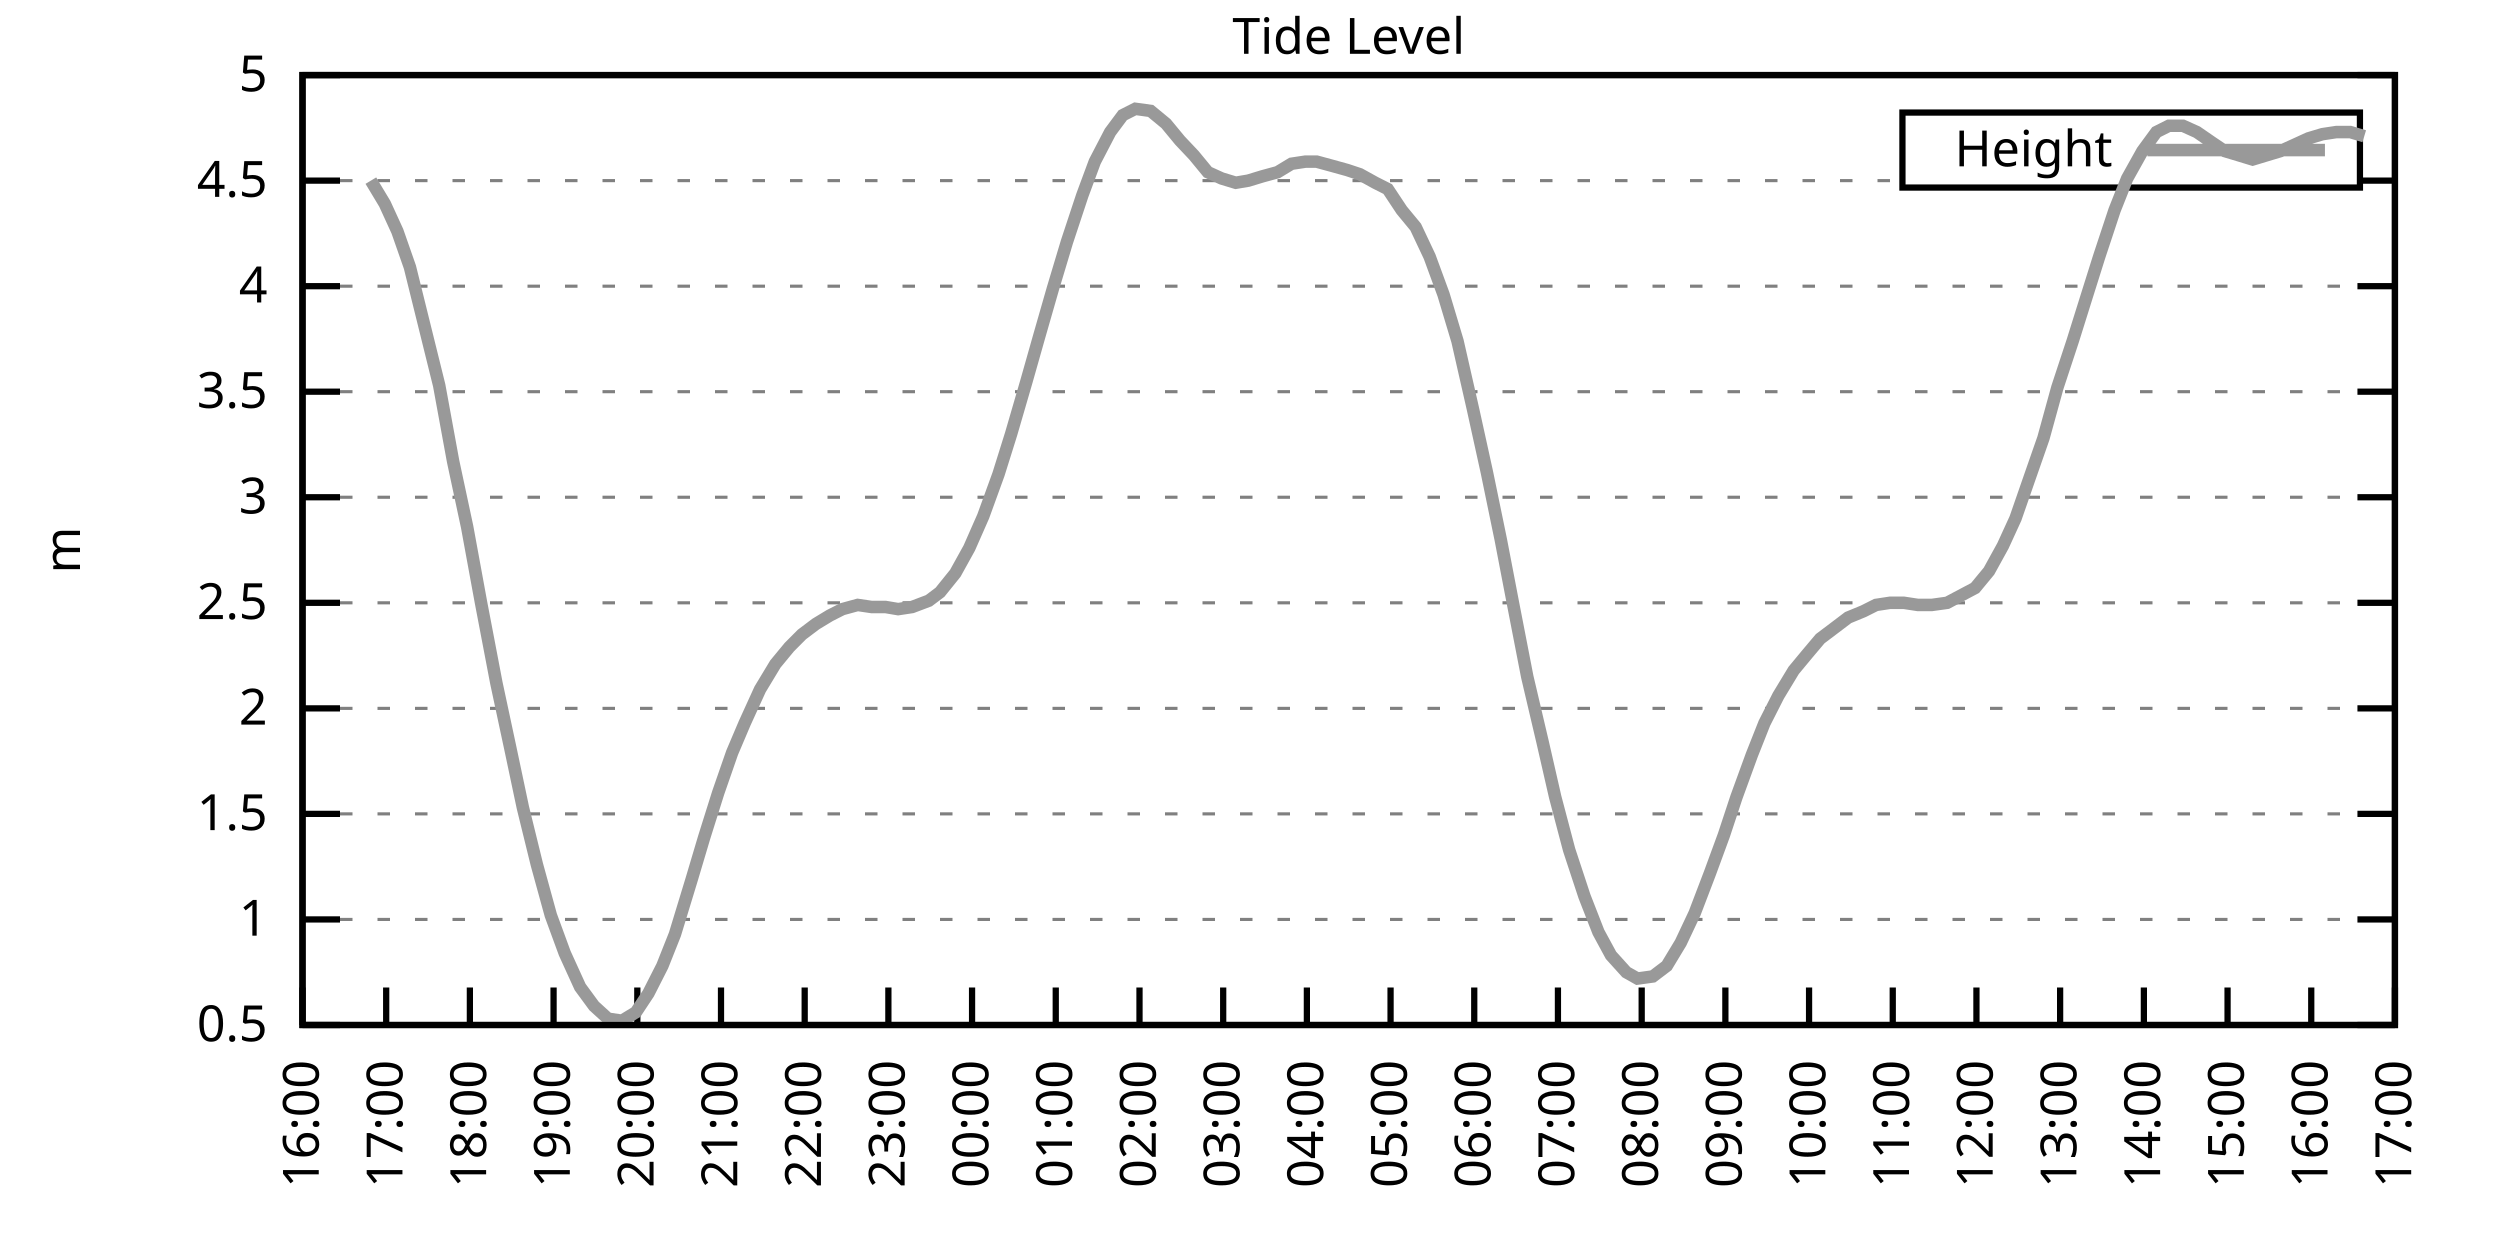
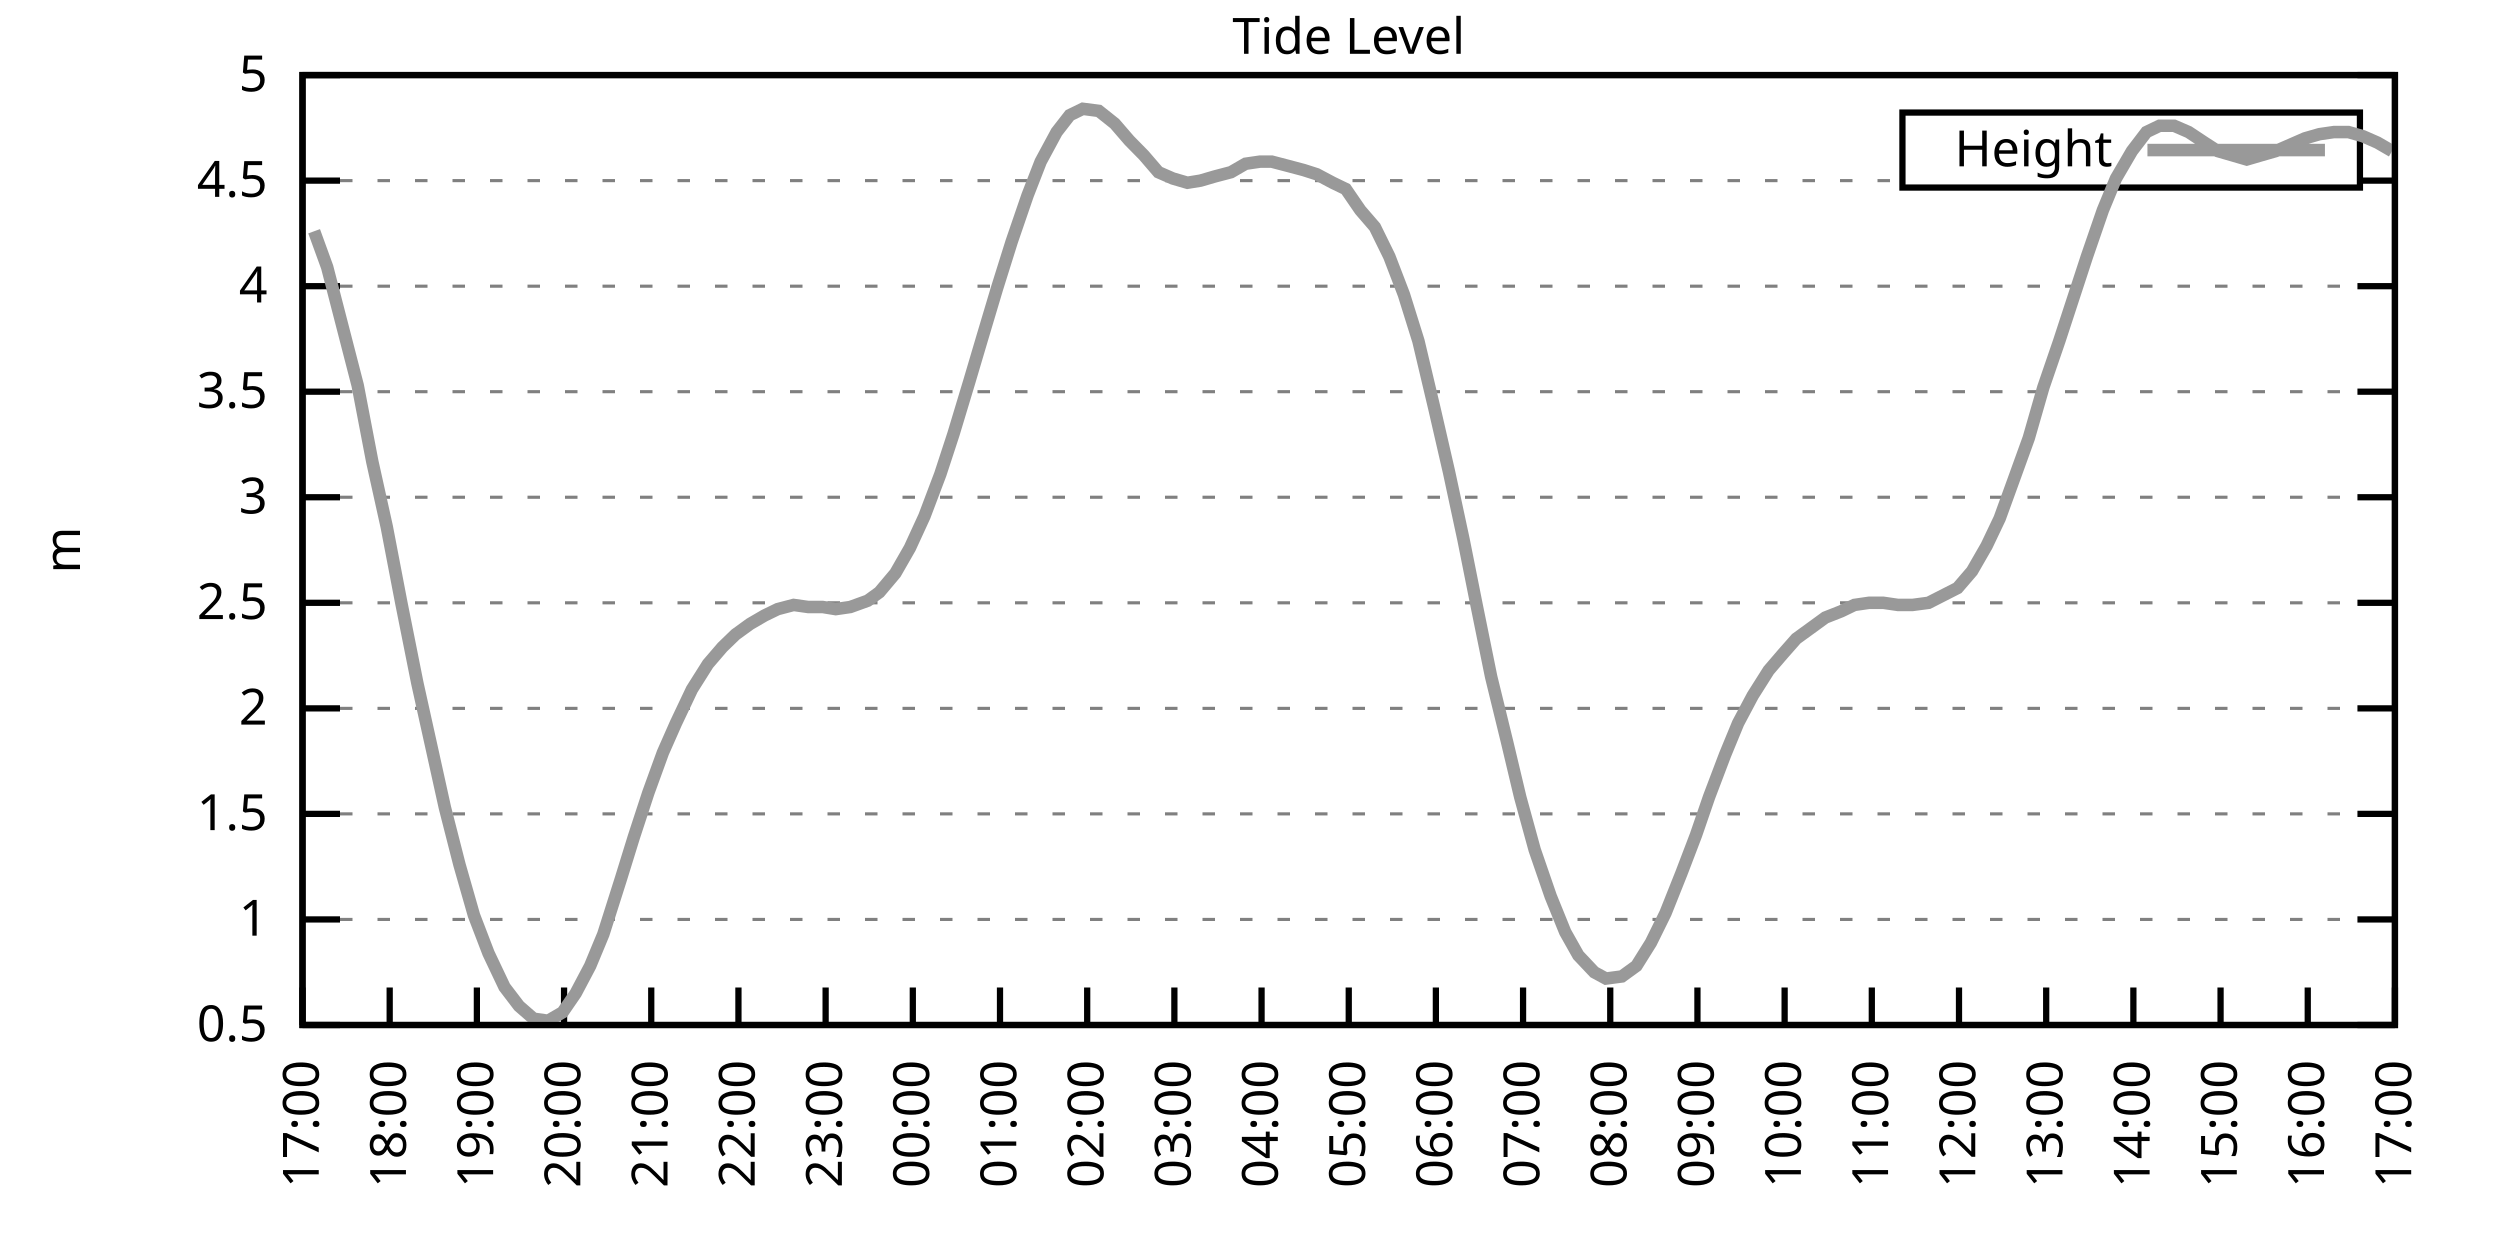
<svg xmlns="http://www.w3.org/2000/svg" xmlns:xlink="http://www.w3.org/1999/xlink" width="400" height="200" viewBox="0 0 400 200">
  <g id="gnuplot_canvas">
    <rect x="0" y="0" width="400" height="200" fill="none" />
    <defs>
      <circle id="gpDot" r="0.5" stroke-width="0.5" stroke="currentColor" />
      <path id="gpPt0" stroke-width="0.333" stroke="currentColor" d="M-1,0 h2 M0,-1 v2" />
      <path id="gpPt1" stroke-width="0.333" stroke="currentColor" d="M-1,-1 L1,1 M1,-1 L-1,1" />
      <path id="gpPt2" stroke-width="0.333" stroke="currentColor" d="M-1,0 L1,0 M0,-1 L0,1 M-1,-1 L1,1 M-1,1 L1,-1" />
      <rect id="gpPt3" stroke-width="0.333" stroke="currentColor" x="-1" y="-1" width="2" height="2" />
      <rect id="gpPt4" stroke-width="0.333" stroke="currentColor" fill="currentColor" x="-1" y="-1" width="2" height="2" />
      <circle id="gpPt5" stroke-width="0.333" stroke="currentColor" cx="0" cy="0" r="1" />
      <use xlink:href="#gpPt5" id="gpPt6" fill="currentColor" stroke="none" />
      <path id="gpPt7" stroke-width="0.333" stroke="currentColor" d="M0,-1.33 L-1.33,0.67 L1.33,0.67 z" />
      <use xlink:href="#gpPt7" id="gpPt8" fill="currentColor" stroke="none" />
      <use xlink:href="#gpPt7" id="gpPt9" stroke="currentColor" transform="rotate(180)" />
      <use xlink:href="#gpPt9" id="gpPt10" fill="currentColor" stroke="none" />
      <use xlink:href="#gpPt3" id="gpPt11" stroke="currentColor" transform="rotate(45)" />
      <use xlink:href="#gpPt11" id="gpPt12" fill="currentColor" stroke="none" />
      <path id="gpPt13" stroke-width="0.333" stroke="currentColor" d="M0,1.330 L1.265,0.411 L0.782,-1.067 L-0.782,-1.076 L-1.265,0.411 z" />
      <use xlink:href="#gpPt13" id="gpPt14" fill="currentColor" stroke="none" />
      <filter id="textbox" filterUnits="objectBoundingBox" x="0" y="0" height="1" width="1">
        <feFlood flood-color="white" flood-opacity="1" result="bgnd" />
        <feComposite in="SourceGraphic" in2="bgnd" operator="atop" />
      </filter>
      <filter id="greybox" filterUnits="objectBoundingBox" x="0" y="0" height="1" width="1">
        <feFlood flood-color="lightgrey" flood-opacity="1" result="grey" />
        <feComposite in="SourceGraphic" in2="grey" operator="atop" />
      </filter>
    </defs>
    <g fill="none" color="white" stroke="currentColor" stroke-width="1.00" stroke-linecap="butt" stroke-linejoin="miter">
</g>
    <g fill="none" color="black" stroke="currentColor" stroke-width="1.00" stroke-linecap="butt" stroke-linejoin="miter">
      <g stroke="none" shape-rendering="crispEdges">
        <polygon fill="rgb(255, 255, 255)" points="48.40,164.00 383.18,164.00 383.18,12.02 48.40,12.02 " />
      </g>
    </g>
    <g fill="none" color="black" stroke="currentColor" stroke-width="1.00" stroke-linecap="butt" stroke-linejoin="miter">
</g>
    <g fill="none" color="black" stroke="black" stroke-width="0.50" stroke-linecap="butt" stroke-linejoin="miter">
</g>
    <g fill="none" color="gray" stroke="currentColor" stroke-width="0.50" stroke-linecap="butt" stroke-linejoin="miter">
      <path stroke="gray" stroke-dasharray="2,4" class="gridline" d="M48.40,164.00 L383.19,164.00  " />
    </g>
    <g fill="none" color="gray" stroke="gray" stroke-width="1.00" stroke-linecap="butt" stroke-linejoin="miter">
</g>
    <g fill="none" color="black" stroke="currentColor" stroke-width="1.00" stroke-linecap="butt" stroke-linejoin="miter">
      <path stroke="black" d="M48.40,164.00 L54.40,164.00 M383.19,164.00 L377.19,164.00  " />
      <g transform="translate(42.80,166.60)" stroke="none" fill="black" font-family="Sans" font-size="8.00" text-anchor="end">
        <text>
          <tspan font-family="Sans"> 0.5</tspan>
        </text>
      </g>
    </g>
    <g fill="none" color="black" stroke="currentColor" stroke-width="1.00" stroke-linecap="butt" stroke-linejoin="miter">
</g>
    <g fill="none" color="black" stroke="black" stroke-width="0.50" stroke-linecap="butt" stroke-linejoin="miter">
</g>
    <g fill="none" color="gray" stroke="currentColor" stroke-width="0.50" stroke-linecap="butt" stroke-linejoin="miter">
      <path stroke="gray" stroke-dasharray="2,4" class="gridline" d="M48.40,147.11 L383.19,147.11  " />
    </g>
    <g fill="none" color="gray" stroke="gray" stroke-width="1.00" stroke-linecap="butt" stroke-linejoin="miter">
</g>
    <g fill="none" color="black" stroke="currentColor" stroke-width="1.00" stroke-linecap="butt" stroke-linejoin="miter">
      <path stroke="black" d="M48.40,147.11 L54.40,147.11 M383.19,147.11 L377.19,147.11  " />
      <g transform="translate(42.80,149.71)" stroke="none" fill="black" font-family="Sans" font-size="8.00" text-anchor="end">
        <text>
          <tspan font-family="Sans"> 1</tspan>
        </text>
      </g>
    </g>
    <g fill="none" color="black" stroke="currentColor" stroke-width="1.00" stroke-linecap="butt" stroke-linejoin="miter">
</g>
    <g fill="none" color="black" stroke="black" stroke-width="0.50" stroke-linecap="butt" stroke-linejoin="miter">
</g>
    <g fill="none" color="gray" stroke="currentColor" stroke-width="0.50" stroke-linecap="butt" stroke-linejoin="miter">
      <path stroke="gray" stroke-dasharray="2,4" class="gridline" d="M48.40,130.22 L383.19,130.22  " />
    </g>
    <g fill="none" color="gray" stroke="gray" stroke-width="1.00" stroke-linecap="butt" stroke-linejoin="miter">
</g>
    <g fill="none" color="black" stroke="currentColor" stroke-width="1.00" stroke-linecap="butt" stroke-linejoin="miter">
      <path stroke="black" d="M48.40,130.22 L54.40,130.22 M383.19,130.22 L377.19,130.22  " />
      <g transform="translate(42.80,132.82)" stroke="none" fill="black" font-family="Sans" font-size="8.00" text-anchor="end">
        <text>
          <tspan font-family="Sans"> 1.5</tspan>
        </text>
      </g>
    </g>
    <g fill="none" color="black" stroke="currentColor" stroke-width="1.00" stroke-linecap="butt" stroke-linejoin="miter">
</g>
    <g fill="none" color="black" stroke="black" stroke-width="0.50" stroke-linecap="butt" stroke-linejoin="miter">
</g>
    <g fill="none" color="gray" stroke="currentColor" stroke-width="0.50" stroke-linecap="butt" stroke-linejoin="miter">
      <path stroke="gray" stroke-dasharray="2,4" class="gridline" d="M48.40,113.34 L383.19,113.34  " />
    </g>
    <g fill="none" color="gray" stroke="gray" stroke-width="1.00" stroke-linecap="butt" stroke-linejoin="miter">
</g>
    <g fill="none" color="black" stroke="currentColor" stroke-width="1.00" stroke-linecap="butt" stroke-linejoin="miter">
      <path stroke="black" d="M48.40,113.34 L54.40,113.34 M383.19,113.34 L377.19,113.34  " />
      <g transform="translate(42.80,115.94)" stroke="none" fill="black" font-family="Sans" font-size="8.00" text-anchor="end">
        <text>
          <tspan font-family="Sans"> 2</tspan>
        </text>
      </g>
    </g>
    <g fill="none" color="black" stroke="currentColor" stroke-width="1.00" stroke-linecap="butt" stroke-linejoin="miter">
</g>
    <g fill="none" color="black" stroke="black" stroke-width="0.50" stroke-linecap="butt" stroke-linejoin="miter">
</g>
    <g fill="none" color="gray" stroke="currentColor" stroke-width="0.50" stroke-linecap="butt" stroke-linejoin="miter">
      <path stroke="gray" stroke-dasharray="2,4" class="gridline" d="M48.40,96.45 L383.19,96.45  " />
    </g>
    <g fill="none" color="gray" stroke="gray" stroke-width="1.00" stroke-linecap="butt" stroke-linejoin="miter">
</g>
    <g fill="none" color="black" stroke="currentColor" stroke-width="1.00" stroke-linecap="butt" stroke-linejoin="miter">
      <path stroke="black" d="M48.40,96.45 L54.40,96.45 M383.19,96.45 L377.19,96.45  " />
      <g transform="translate(42.80,99.05)" stroke="none" fill="black" font-family="Sans" font-size="8.00" text-anchor="end">
        <text>
          <tspan font-family="Sans"> 2.5</tspan>
        </text>
      </g>
    </g>
    <g fill="none" color="black" stroke="currentColor" stroke-width="1.00" stroke-linecap="butt" stroke-linejoin="miter">
</g>
    <g fill="none" color="black" stroke="black" stroke-width="0.50" stroke-linecap="butt" stroke-linejoin="miter">
</g>
    <g fill="none" color="gray" stroke="currentColor" stroke-width="0.50" stroke-linecap="butt" stroke-linejoin="miter">
      <path stroke="gray" stroke-dasharray="2,4" class="gridline" d="M48.40,79.56 L383.19,79.56  " />
    </g>
    <g fill="none" color="gray" stroke="gray" stroke-width="1.00" stroke-linecap="butt" stroke-linejoin="miter">
</g>
    <g fill="none" color="black" stroke="currentColor" stroke-width="1.00" stroke-linecap="butt" stroke-linejoin="miter">
      <path stroke="black" d="M48.40,79.56 L54.40,79.56 M383.19,79.56 L377.19,79.56  " />
      <g transform="translate(42.80,82.16)" stroke="none" fill="black" font-family="Sans" font-size="8.00" text-anchor="end">
        <text>
          <tspan font-family="Sans"> 3</tspan>
        </text>
      </g>
    </g>
    <g fill="none" color="black" stroke="currentColor" stroke-width="1.00" stroke-linecap="butt" stroke-linejoin="miter">
</g>
    <g fill="none" color="black" stroke="black" stroke-width="0.50" stroke-linecap="butt" stroke-linejoin="miter">
</g>
    <g fill="none" color="gray" stroke="currentColor" stroke-width="0.50" stroke-linecap="butt" stroke-linejoin="miter">
      <path stroke="gray" stroke-dasharray="2,4" class="gridline" d="M48.40,62.67 L383.19,62.67  " />
    </g>
    <g fill="none" color="gray" stroke="gray" stroke-width="1.00" stroke-linecap="butt" stroke-linejoin="miter">
</g>
    <g fill="none" color="black" stroke="currentColor" stroke-width="1.00" stroke-linecap="butt" stroke-linejoin="miter">
      <path stroke="black" d="M48.40,62.67 L54.40,62.67 M383.19,62.67 L377.19,62.67  " />
      <g transform="translate(42.80,65.27)" stroke="none" fill="black" font-family="Sans" font-size="8.00" text-anchor="end">
        <text>
          <tspan font-family="Sans"> 3.5</tspan>
        </text>
      </g>
    </g>
    <g fill="none" color="black" stroke="currentColor" stroke-width="1.00" stroke-linecap="butt" stroke-linejoin="miter">
</g>
    <g fill="none" color="black" stroke="black" stroke-width="0.50" stroke-linecap="butt" stroke-linejoin="miter">
</g>
    <g fill="none" color="gray" stroke="currentColor" stroke-width="0.50" stroke-linecap="butt" stroke-linejoin="miter">
      <path stroke="gray" stroke-dasharray="2,4" class="gridline" d="M48.40,45.79 L383.19,45.79  " />
    </g>
    <g fill="none" color="gray" stroke="gray" stroke-width="1.00" stroke-linecap="butt" stroke-linejoin="miter">
</g>
    <g fill="none" color="black" stroke="currentColor" stroke-width="1.00" stroke-linecap="butt" stroke-linejoin="miter">
      <path stroke="black" d="M48.40,45.79 L54.40,45.79 M383.19,45.79 L377.19,45.79  " />
      <g transform="translate(42.80,48.39)" stroke="none" fill="black" font-family="Sans" font-size="8.00" text-anchor="end">
        <text>
          <tspan font-family="Sans"> 4</tspan>
        </text>
      </g>
    </g>
    <g fill="none" color="black" stroke="currentColor" stroke-width="1.00" stroke-linecap="butt" stroke-linejoin="miter">
</g>
    <g fill="none" color="black" stroke="black" stroke-width="0.50" stroke-linecap="butt" stroke-linejoin="miter">
</g>
    <g fill="none" color="gray" stroke="currentColor" stroke-width="0.50" stroke-linecap="butt" stroke-linejoin="miter">
      <path stroke="gray" stroke-dasharray="2,4" class="gridline" d="M48.40,28.90 L304.39,28.90 M377.59,28.90 L383.19,28.90  " />
    </g>
    <g fill="none" color="gray" stroke="gray" stroke-width="1.00" stroke-linecap="butt" stroke-linejoin="miter">
</g>
    <g fill="none" color="black" stroke="currentColor" stroke-width="1.00" stroke-linecap="butt" stroke-linejoin="miter">
      <path stroke="black" d="M48.40,28.90 L54.40,28.90 M383.19,28.90 L377.19,28.90  " />
      <g transform="translate(42.80,31.50)" stroke="none" fill="black" font-family="Sans" font-size="8.00" text-anchor="end">
        <text>
          <tspan font-family="Sans"> 4.5</tspan>
        </text>
      </g>
    </g>
    <g fill="none" color="black" stroke="currentColor" stroke-width="1.00" stroke-linecap="butt" stroke-linejoin="miter">
</g>
    <g fill="none" color="black" stroke="black" stroke-width="0.50" stroke-linecap="butt" stroke-linejoin="miter">
</g>
    <g fill="none" color="gray" stroke="currentColor" stroke-width="0.50" stroke-linecap="butt" stroke-linejoin="miter">
      <path stroke="gray" stroke-dasharray="2,4" class="gridline" d="M48.40,12.01 L383.19,12.01  " />
    </g>
    <g fill="none" color="gray" stroke="gray" stroke-width="1.00" stroke-linecap="butt" stroke-linejoin="miter">
</g>
    <g fill="none" color="black" stroke="currentColor" stroke-width="1.00" stroke-linecap="butt" stroke-linejoin="miter">
      <path stroke="black" d="M48.40,12.01 L54.40,12.01 M383.19,12.01 L377.19,12.01  " />
      <g transform="translate(42.80,14.61)" stroke="none" fill="black" font-family="Sans" font-size="8.00" text-anchor="end">
        <text>
          <tspan font-family="Sans"> 5</tspan>
        </text>
      </g>
    </g>
    <g fill="none" color="black" stroke="currentColor" stroke-width="1.00" stroke-linecap="butt" stroke-linejoin="miter">
      <path stroke="black" d="M48.40,164.00 L48.40,158.00  " />
      <g transform="translate(51.00,169.60) rotate(270.00)" stroke="none" fill="black" font-family="Sans" font-size="8.00" text-anchor="end">
        <text>
-           <tspan font-family="Sans">16:00</tspan>
-         </text>
-       </g>
-     </g>
-     <g fill="none" color="black" stroke="currentColor" stroke-width="1.00" stroke-linecap="butt" stroke-linejoin="miter">
-       <path stroke="black" d="M61.79,164.00 L61.79,158.00  " />
-       <g transform="translate(64.39,169.60) rotate(270.00)" stroke="none" fill="black" font-family="Sans" font-size="8.00" text-anchor="end">
-         <text>
          <tspan font-family="Sans">17:00</tspan>
        </text>
      </g>
    </g>
    <g fill="none" color="black" stroke="currentColor" stroke-width="1.00" stroke-linecap="butt" stroke-linejoin="miter">
-       <path stroke="black" d="M75.18,164.00 L75.18,158.00  " />
-       <g transform="translate(77.78,169.60) rotate(270.00)" stroke="none" fill="black" font-family="Sans" font-size="8.00" text-anchor="end">
+       <path stroke="black" d="M62.35,164.00 L62.35,158.00  " />
+       <g transform="translate(64.95,169.60) rotate(270.00)" stroke="none" fill="black" font-family="Sans" font-size="8.00" text-anchor="end">
        <text>
          <tspan font-family="Sans">18:00</tspan>
        </text>
      </g>
    </g>
    <g fill="none" color="black" stroke="currentColor" stroke-width="1.00" stroke-linecap="butt" stroke-linejoin="miter">
-       <path stroke="black" d="M88.57,164.00 L88.57,158.00  " />
-       <g transform="translate(91.17,169.60) rotate(270.00)" stroke="none" fill="black" font-family="Sans" font-size="8.00" text-anchor="end">
+       <path stroke="black" d="M76.30,164.00 L76.30,158.00  " />
+       <g transform="translate(78.90,169.60) rotate(270.00)" stroke="none" fill="black" font-family="Sans" font-size="8.00" text-anchor="end">
        <text>
          <tspan font-family="Sans">19:00</tspan>
        </text>
      </g>
    </g>
    <g fill="none" color="black" stroke="currentColor" stroke-width="1.00" stroke-linecap="butt" stroke-linejoin="miter">
-       <path stroke="black" d="M101.97,164.00 L101.97,158.00  " />
-       <g transform="translate(104.57,169.60) rotate(270.00)" stroke="none" fill="black" font-family="Sans" font-size="8.00" text-anchor="end">
+       <path stroke="black" d="M90.25,164.00 L90.25,158.00  " />
+       <g transform="translate(92.85,169.60) rotate(270.00)" stroke="none" fill="black" font-family="Sans" font-size="8.00" text-anchor="end">
        <text>
          <tspan font-family="Sans">20:00</tspan>
        </text>
      </g>
    </g>
    <g fill="none" color="black" stroke="currentColor" stroke-width="1.00" stroke-linecap="butt" stroke-linejoin="miter">
-       <path stroke="black" d="M115.36,164.00 L115.36,158.00  " />
-       <g transform="translate(117.96,169.60) rotate(270.00)" stroke="none" fill="black" font-family="Sans" font-size="8.00" text-anchor="end">
+       <path stroke="black" d="M104.20,164.00 L104.20,158.00  " />
+       <g transform="translate(106.80,169.60) rotate(270.00)" stroke="none" fill="black" font-family="Sans" font-size="8.00" text-anchor="end">
        <text>
          <tspan font-family="Sans">21:00</tspan>
        </text>
      </g>
    </g>
    <g fill="none" color="black" stroke="currentColor" stroke-width="1.00" stroke-linecap="butt" stroke-linejoin="miter">
-       <path stroke="black" d="M128.75,164.00 L128.75,158.00  " />
-       <g transform="translate(131.35,169.60) rotate(270.00)" stroke="none" fill="black" font-family="Sans" font-size="8.00" text-anchor="end">
+       <path stroke="black" d="M118.15,164.00 L118.15,158.00  " />
+       <g transform="translate(120.75,169.60) rotate(270.00)" stroke="none" fill="black" font-family="Sans" font-size="8.00" text-anchor="end">
        <text>
          <tspan font-family="Sans">22:00</tspan>
        </text>
      </g>
    </g>
    <g fill="none" color="black" stroke="currentColor" stroke-width="1.00" stroke-linecap="butt" stroke-linejoin="miter">
-       <path stroke="black" d="M142.14,164.00 L142.14,158.00  " />
-       <g transform="translate(144.74,169.60) rotate(270.00)" stroke="none" fill="black" font-family="Sans" font-size="8.00" text-anchor="end">
+       <path stroke="black" d="M132.10,164.00 L132.10,158.00  " />
+       <g transform="translate(134.70,169.60) rotate(270.00)" stroke="none" fill="black" font-family="Sans" font-size="8.00" text-anchor="end">
        <text>
          <tspan font-family="Sans">23:00</tspan>
        </text>
      </g>
    </g>
    <g fill="none" color="black" stroke="currentColor" stroke-width="1.00" stroke-linecap="butt" stroke-linejoin="miter">
-       <path stroke="black" d="M155.53,164.00 L155.53,158.00  " />
-       <g transform="translate(158.13,169.60) rotate(270.00)" stroke="none" fill="black" font-family="Sans" font-size="8.00" text-anchor="end">
+       <path stroke="black" d="M146.05,164.00 L146.05,158.00  " />
+       <g transform="translate(148.65,169.60) rotate(270.00)" stroke="none" fill="black" font-family="Sans" font-size="8.00" text-anchor="end">
        <text>
          <tspan font-family="Sans">00:00</tspan>
        </text>
      </g>
    </g>
    <g fill="none" color="black" stroke="currentColor" stroke-width="1.00" stroke-linecap="butt" stroke-linejoin="miter">
-       <path stroke="black" d="M168.92,164.00 L168.92,158.00  " />
-       <g transform="translate(171.52,169.60) rotate(270.00)" stroke="none" fill="black" font-family="Sans" font-size="8.00" text-anchor="end">
+       <path stroke="black" d="M160.00,164.00 L160.00,158.00  " />
+       <g transform="translate(162.60,169.60) rotate(270.00)" stroke="none" fill="black" font-family="Sans" font-size="8.00" text-anchor="end">
        <text>
          <tspan font-family="Sans">01:00</tspan>
        </text>
      </g>
    </g>
    <g fill="none" color="black" stroke="currentColor" stroke-width="1.00" stroke-linecap="butt" stroke-linejoin="miter">
-       <path stroke="black" d="M182.32,164.00 L182.32,158.00  " />
-       <g transform="translate(184.92,169.60) rotate(270.00)" stroke="none" fill="black" font-family="Sans" font-size="8.00" text-anchor="end">
+       <path stroke="black" d="M173.95,164.00 L173.95,158.00  " />
+       <g transform="translate(176.55,169.60) rotate(270.00)" stroke="none" fill="black" font-family="Sans" font-size="8.00" text-anchor="end">
        <text>
          <tspan font-family="Sans">02:00</tspan>
        </text>
      </g>
    </g>
    <g fill="none" color="black" stroke="currentColor" stroke-width="1.00" stroke-linecap="butt" stroke-linejoin="miter">
-       <path stroke="black" d="M195.71,164.00 L195.71,158.00  " />
-       <g transform="translate(198.31,169.60) rotate(270.00)" stroke="none" fill="black" font-family="Sans" font-size="8.00" text-anchor="end">
+       <path stroke="black" d="M187.90,164.00 L187.90,158.00  " />
+       <g transform="translate(190.50,169.60) rotate(270.00)" stroke="none" fill="black" font-family="Sans" font-size="8.00" text-anchor="end">
        <text>
          <tspan font-family="Sans">03:00</tspan>
        </text>
      </g>
    </g>
    <g fill="none" color="black" stroke="currentColor" stroke-width="1.00" stroke-linecap="butt" stroke-linejoin="miter">
-       <path stroke="black" d="M209.10,164.00 L209.10,158.00  " />
-       <g transform="translate(211.70,169.60) rotate(270.00)" stroke="none" fill="black" font-family="Sans" font-size="8.00" text-anchor="end">
+       <path stroke="black" d="M201.85,164.00 L201.85,158.00  " />
+       <g transform="translate(204.45,169.60) rotate(270.00)" stroke="none" fill="black" font-family="Sans" font-size="8.00" text-anchor="end">
        <text>
          <tspan font-family="Sans">04:00</tspan>
        </text>
      </g>
    </g>
    <g fill="none" color="black" stroke="currentColor" stroke-width="1.00" stroke-linecap="butt" stroke-linejoin="miter">
-       <path stroke="black" d="M222.49,164.00 L222.49,158.00  " />
-       <g transform="translate(225.09,169.60) rotate(270.00)" stroke="none" fill="black" font-family="Sans" font-size="8.00" text-anchor="end">
+       <path stroke="black" d="M215.80,164.00 L215.80,158.00  " />
+       <g transform="translate(218.40,169.60) rotate(270.00)" stroke="none" fill="black" font-family="Sans" font-size="8.00" text-anchor="end">
        <text>
          <tspan font-family="Sans">05:00</tspan>
        </text>
      </g>
    </g>
    <g fill="none" color="black" stroke="currentColor" stroke-width="1.00" stroke-linecap="butt" stroke-linejoin="miter">
-       <path stroke="black" d="M235.88,164.00 L235.88,158.00  " />
-       <g transform="translate(238.48,169.60) rotate(270.00)" stroke="none" fill="black" font-family="Sans" font-size="8.00" text-anchor="end">
+       <path stroke="black" d="M229.74,164.00 L229.74,158.00  " />
+       <g transform="translate(232.34,169.60) rotate(270.00)" stroke="none" fill="black" font-family="Sans" font-size="8.00" text-anchor="end">
        <text>
          <tspan font-family="Sans">06:00</tspan>
        </text>
      </g>
    </g>
    <g fill="none" color="black" stroke="currentColor" stroke-width="1.00" stroke-linecap="butt" stroke-linejoin="miter">
-       <path stroke="black" d="M249.27,164.00 L249.27,158.00  " />
-       <g transform="translate(251.87,169.60) rotate(270.00)" stroke="none" fill="black" font-family="Sans" font-size="8.00" text-anchor="end">
+       <path stroke="black" d="M243.69,164.00 L243.69,158.00  " />
+       <g transform="translate(246.29,169.60) rotate(270.00)" stroke="none" fill="black" font-family="Sans" font-size="8.00" text-anchor="end">
        <text>
          <tspan font-family="Sans">07:00</tspan>
        </text>
      </g>
    </g>
    <g fill="none" color="black" stroke="currentColor" stroke-width="1.00" stroke-linecap="butt" stroke-linejoin="miter">
-       <path stroke="black" d="M262.67,164.00 L262.67,158.00  " />
-       <g transform="translate(265.27,169.60) rotate(270.00)" stroke="none" fill="black" font-family="Sans" font-size="8.00" text-anchor="end">
+       <path stroke="black" d="M257.64,164.00 L257.64,158.00  " />
+       <g transform="translate(260.24,169.60) rotate(270.00)" stroke="none" fill="black" font-family="Sans" font-size="8.00" text-anchor="end">
        <text>
          <tspan font-family="Sans">08:00</tspan>
        </text>
      </g>
    </g>
    <g fill="none" color="black" stroke="currentColor" stroke-width="1.00" stroke-linecap="butt" stroke-linejoin="miter">
-       <path stroke="black" d="M276.06,164.00 L276.06,158.00  " />
-       <g transform="translate(278.66,169.60) rotate(270.00)" stroke="none" fill="black" font-family="Sans" font-size="8.00" text-anchor="end">
+       <path stroke="black" d="M271.59,164.00 L271.59,158.00  " />
+       <g transform="translate(274.19,169.60) rotate(270.00)" stroke="none" fill="black" font-family="Sans" font-size="8.00" text-anchor="end">
        <text>
          <tspan font-family="Sans">09:00</tspan>
        </text>
      </g>
    </g>
    <g fill="none" color="black" stroke="currentColor" stroke-width="1.00" stroke-linecap="butt" stroke-linejoin="miter">
-       <path stroke="black" d="M289.45,164.00 L289.45,158.00  " />
-       <g transform="translate(292.05,169.60) rotate(270.00)" stroke="none" fill="black" font-family="Sans" font-size="8.00" text-anchor="end">
+       <path stroke="black" d="M285.54,164.00 L285.54,158.00  " />
+       <g transform="translate(288.14,169.60) rotate(270.00)" stroke="none" fill="black" font-family="Sans" font-size="8.00" text-anchor="end">
        <text>
          <tspan font-family="Sans">10:00</tspan>
        </text>
      </g>
    </g>
    <g fill="none" color="black" stroke="currentColor" stroke-width="1.00" stroke-linecap="butt" stroke-linejoin="miter">
-       <path stroke="black" d="M302.84,164.00 L302.84,158.00  " />
-       <g transform="translate(305.44,169.60) rotate(270.00)" stroke="none" fill="black" font-family="Sans" font-size="8.00" text-anchor="end">
+       <path stroke="black" d="M299.49,164.00 L299.49,158.00  " />
+       <g transform="translate(302.09,169.60) rotate(270.00)" stroke="none" fill="black" font-family="Sans" font-size="8.00" text-anchor="end">
        <text>
          <tspan font-family="Sans">11:00</tspan>
        </text>
      </g>
    </g>
    <g fill="none" color="black" stroke="currentColor" stroke-width="1.00" stroke-linecap="butt" stroke-linejoin="miter">
-       <path stroke="black" d="M316.23,164.00 L316.23,158.00  " />
-       <g transform="translate(318.83,169.60) rotate(270.00)" stroke="none" fill="black" font-family="Sans" font-size="8.00" text-anchor="end">
+       <path stroke="black" d="M313.44,164.00 L313.44,158.00  " />
+       <g transform="translate(316.04,169.60) rotate(270.00)" stroke="none" fill="black" font-family="Sans" font-size="8.00" text-anchor="end">
        <text>
          <tspan font-family="Sans">12:00</tspan>
        </text>
      </g>
    </g>
    <g fill="none" color="black" stroke="currentColor" stroke-width="1.00" stroke-linecap="butt" stroke-linejoin="miter">
-       <path stroke="black" d="M329.62,164.00 L329.62,158.00  " />
-       <g transform="translate(332.22,169.60) rotate(270.00)" stroke="none" fill="black" font-family="Sans" font-size="8.00" text-anchor="end">
+       <path stroke="black" d="M327.39,164.00 L327.39,158.00  " />
+       <g transform="translate(329.99,169.60) rotate(270.00)" stroke="none" fill="black" font-family="Sans" font-size="8.00" text-anchor="end">
        <text>
          <tspan font-family="Sans">13:00</tspan>
        </text>
      </g>
    </g>
    <g fill="none" color="black" stroke="currentColor" stroke-width="1.00" stroke-linecap="butt" stroke-linejoin="miter">
-       <path stroke="black" d="M343.02,164.00 L343.02,158.00  " />
-       <g transform="translate(345.62,169.60) rotate(270.00)" stroke="none" fill="black" font-family="Sans" font-size="8.00" text-anchor="end">
+       <path stroke="black" d="M341.34,164.00 L341.34,158.00  " />
+       <g transform="translate(343.94,169.60) rotate(270.00)" stroke="none" fill="black" font-family="Sans" font-size="8.00" text-anchor="end">
        <text>
          <tspan font-family="Sans">14:00</tspan>
        </text>
      </g>
    </g>
    <g fill="none" color="black" stroke="currentColor" stroke-width="1.00" stroke-linecap="butt" stroke-linejoin="miter">
-       <path stroke="black" d="M356.41,164.00 L356.41,158.00  " />
-       <g transform="translate(359.01,169.60) rotate(270.00)" stroke="none" fill="black" font-family="Sans" font-size="8.00" text-anchor="end">
+       <path stroke="black" d="M355.29,164.00 L355.29,158.00  " />
+       <g transform="translate(357.89,169.60) rotate(270.00)" stroke="none" fill="black" font-family="Sans" font-size="8.00" text-anchor="end">
        <text>
          <tspan font-family="Sans">15:00</tspan>
        </text>
      </g>
    </g>
    <g fill="none" color="black" stroke="currentColor" stroke-width="1.00" stroke-linecap="butt" stroke-linejoin="miter">
-       <path stroke="black" d="M369.80,164.00 L369.80,158.00  " />
-       <g transform="translate(372.40,169.60) rotate(270.00)" stroke="none" fill="black" font-family="Sans" font-size="8.00" text-anchor="end">
+       <path stroke="black" d="M369.24,164.00 L369.24,158.00  " />
+       <g transform="translate(371.84,169.60) rotate(270.00)" stroke="none" fill="black" font-family="Sans" font-size="8.00" text-anchor="end">
        <text>
          <tspan font-family="Sans">16:00</tspan>
        </text>
      </g>
    </g>
    <g fill="none" color="black" stroke="currentColor" stroke-width="1.00" stroke-linecap="butt" stroke-linejoin="miter">
      <path stroke="black" d="M383.19,164.00 L383.19,158.00  " />
      <g transform="translate(385.79,169.60) rotate(270.00)" stroke="none" fill="black" font-family="Sans" font-size="8.00" text-anchor="end">
        <text>
          <tspan font-family="Sans">17:00</tspan>
        </text>
      </g>
    </g>
    <g fill="none" color="black" stroke="currentColor" stroke-width="1.00" stroke-linecap="butt" stroke-linejoin="miter">
</g>
    <g fill="none" color="black" stroke="currentColor" stroke-width="1.00" stroke-linecap="butt" stroke-linejoin="miter">
      <path stroke="black" d="M48.40,12.01 L48.40,164.00 L383.19,164.00 L383.19,12.01 L48.40,12.01 Z  " />
    </g>
    <g fill="none" color="black" stroke="currentColor" stroke-width="1.00" stroke-linecap="butt" stroke-linejoin="miter">
</g>
    <g fill="none" color="black" stroke="currentColor" stroke-width="1.00" stroke-linecap="butt" stroke-linejoin="miter">
      <path stroke="black" d="M304.39,30.01 L304.39,18.01 L377.59,18.01 L377.59,30.01 L304.39,30.01 Z  " />
    </g>
    <g id="Tide_level_plot_1">
      <g fill="none" color="white" stroke="black" stroke-width="2.00" stroke-linecap="butt" stroke-linejoin="miter">
</g>
      <g fill="none" color="black" stroke="currentColor" stroke-width="2.00" stroke-linecap="butt" stroke-linejoin="miter">
        <g transform="translate(337.99,26.61)" stroke="none" fill="black" font-family="Sans" font-size="8.00" text-anchor="end">
          <text>
            <tspan font-family="Sans">Height</tspan>
          </text>
        </g>
      </g>
      <g fill="none" color="black" stroke="currentColor" stroke-width="2.00" stroke-linecap="butt" stroke-linejoin="miter">
-         <path stroke="rgb(153, 153, 153)" d="M343.59,24.01 L371.99,24.01 M59.34,28.90 L61.57,32.61 L63.58,37.00 L65.59,42.75 L70.27,61.66 L72.50,73.82   L74.74,84.29 L76.97,96.45 L79.42,109.28 L81.66,119.75 L83.66,129.21 L85.90,138.33 L88.13,146.44 L90.36,152.52   L92.82,157.92 L95.05,160.96 L97.28,162.99 L99.51,163.32 L101.74,161.97 L103.75,158.93 L105.98,154.54 L107.99,149.48   L110.67,140.69 L112.68,133.94 L114.91,126.85 L117.14,120.43 L119.15,115.70 L121.61,110.30 L124.06,106.24 L126.29,103.54   L128.30,101.52 L130.54,99.83 L132.77,98.48 L134.78,97.46 L137.23,96.79 L139.46,97.12 L141.69,97.12 L143.70,97.46   L145.94,97.12 L148.61,96.11 L150.40,94.76 L152.85,91.72 L155.09,87.67 L157.32,82.60 L159.77,75.85 L161.78,69.43   L164.24,60.98 L166.25,53.89 L168.48,46.12 L170.71,38.69 L173.17,31.26 L175.17,25.86 L177.63,21.13 L179.64,18.43   L181.65,17.41 L184.10,17.75 L186.56,19.78 L188.79,22.48 L191.02,24.84 L193.25,27.55 L195.48,28.56 L197.72,29.24   L199.73,28.90 L201.96,28.22 L204.41,27.55 L206.64,26.20 L208.88,25.86 L210.66,25.86 L213.12,26.53 L215.57,27.21   L217.58,27.88 L220.04,29.24 L222.04,30.25 L224.28,33.63 L226.51,36.33 L228.74,41.06 L230.97,47.14 L233.20,54.57   L235.66,65.38 L237.89,75.51 L240.12,86.32 L242.13,96.79 L244.36,108.27 L246.82,118.74 L248.83,127.52 L251.06,135.97   L253.51,143.40 L255.75,149.14 L257.76,152.85 L260.21,155.56 L262.00,156.57 L264.45,156.23 L266.68,154.54 L268.92,150.83   L271.15,146.10 L273.60,139.68 L275.83,133.60 L277.84,127.52 L280.30,120.77 L282.31,115.70 L284.54,111.31 L286.99,107.26   L289.23,104.56 L291.23,102.19 L293.47,100.50 L295.70,98.81 L298.15,97.80 L300.16,96.79 L302.39,96.45 L304.63,96.45   L306.86,96.79 L309.09,96.79 L311.54,96.45 L316.01,94.08 L318.24,91.38 L320.47,87.33 L322.48,82.94 L324.71,76.52   L326.95,70.10 L329.18,62.00 L331.63,54.57 L333.64,48.15 L335.87,41.06 L338.33,33.63 L340.34,28.56 L342.79,24.17   L345.02,21.13 L347.03,20.12 L349.26,20.12 L351.50,21.13 L353.95,22.82 L355.96,24.17 L358.19,24.84 L360.42,25.52   L362.66,24.84 L364.89,24.17 L367.12,23.16 L369.35,22.14 L371.58,21.47 L373.82,21.13 L376.05,21.13 L378.28,21.80    " />
+         <path stroke="rgb(153, 153, 153)" d="M343.59,24.01 L371.99,24.01 M50.26,37.00 L52.35,42.75 L57.23,61.66 L59.56,73.82 L61.88,84.29 L64.21,96.45   L66.77,109.28 L69.09,119.75 L71.18,129.21 L73.51,138.33 L75.83,146.44 L78.16,152.52 L80.72,157.92 L83.04,160.96   L85.37,162.99 L87.69,163.32 L90.02,161.97 L92.11,158.93 L94.43,154.54 L96.53,149.48 L99.32,140.69 L101.41,133.94   L103.73,126.85 L106.06,120.43 L108.15,115.70 L110.71,110.30 L113.27,106.24 L115.59,103.54 L117.68,101.52 L120.01,99.83   L122.33,98.48 L124.43,97.46 L126.98,96.79 L129.31,97.12 L131.63,97.12 L133.72,97.46 L136.05,97.12 L138.84,96.11   L140.70,94.76 L143.26,91.72 L145.58,87.67 L147.91,82.60 L150.46,75.85 L152.56,69.43 L155.11,60.98 L157.21,53.89   L159.53,46.12 L161.86,38.69 L164.41,31.26 L166.51,25.86 L169.06,21.13 L171.16,18.43 L173.25,17.41 L175.81,17.75   L178.36,19.78 L180.69,22.48 L183.01,24.84 L185.34,27.55 L187.66,28.56 L189.99,29.24 L192.08,28.90 L194.41,28.22   L196.96,27.55 L199.29,26.20 L201.61,25.86 L203.47,25.86 L206.03,26.53 L208.59,27.21 L210.68,27.88 L213.24,29.24   L215.33,30.25 L217.65,33.63 L219.98,36.33 L222.30,41.06 L224.63,47.14 L226.95,54.57 L229.51,65.38 L231.84,75.51   L234.16,86.32 L236.25,96.79 L238.58,108.27 L241.14,118.74 L243.23,127.52 L245.55,135.97 L248.11,143.40 L250.44,149.14   L252.53,152.85 L255.09,155.56 L256.95,156.57 L259.50,156.23 L261.83,154.54 L264.15,150.83 L266.48,146.10 L269.04,139.68   L271.36,133.60 L273.45,127.52 L276.01,120.77 L278.10,115.70 L280.43,111.31 L282.99,107.26 L285.31,104.56 L287.40,102.19   L289.73,100.50 L292.05,98.81 L294.61,97.80 L296.70,96.79 L299.03,96.45 L301.35,96.45 L303.68,96.79 L306.00,96.79   L308.56,96.45 L313.21,94.08 L315.53,91.38 L317.86,87.33 L319.95,82.94 L322.28,76.52 L324.60,70.10 L326.93,62.00   L329.48,54.57 L331.58,48.15 L333.90,41.06 L336.46,33.63 L338.55,28.56 L341.11,24.17 L343.43,21.13 L345.53,20.12   L347.85,20.12 L350.18,21.13 L352.73,22.82 L354.83,24.17 L357.15,24.84 L359.48,25.52 L361.80,24.84 L364.13,24.17   L366.45,23.16 L368.78,22.14 L371.10,21.47 L373.43,21.13 L375.75,21.13 L378.08,21.80 L380.40,22.82 L382.73,24.17    " />
      </g>
    </g>
    <g fill="none" color="black" stroke="currentColor" stroke-width="2.00" stroke-linecap="butt" stroke-linejoin="miter">
</g>
    <g fill="none" color="black" stroke="black" stroke-width="1.00" stroke-linecap="butt" stroke-linejoin="miter">
</g>
    <g fill="none" color="black" stroke="currentColor" stroke-width="1.00" stroke-linecap="butt" stroke-linejoin="miter">
      <path stroke="black" d="M48.40,12.01 L48.40,164.00 L383.19,164.00 L383.19,12.01 L48.40,12.01 Z  " />
      <g transform="translate(12.80,88.01) rotate(270.00)" stroke="none" fill="black" font-family="Sans" font-size="8.00" text-anchor="middle">
        <text>
          <tspan font-family="Sans">m</tspan>
        </text>
      </g>
    </g>
    <g fill="none" color="black" stroke="currentColor" stroke-width="1.00" stroke-linecap="butt" stroke-linejoin="miter">
</g>
    <g fill="none" color="black" stroke="currentColor" stroke-width="1.00" stroke-linecap="butt" stroke-linejoin="miter">
      <g transform="translate(215.79,8.61)" stroke="none" fill="black" font-family="Sans" font-size="8.00" text-anchor="middle">
        <text>
          <tspan font-family="Sans">Tide Level</tspan>
        </text>
      </g>
    </g>
    <g fill="none" color="black" stroke="currentColor" stroke-width="1.00" stroke-linecap="butt" stroke-linejoin="miter">
</g>
  </g>
</svg>
